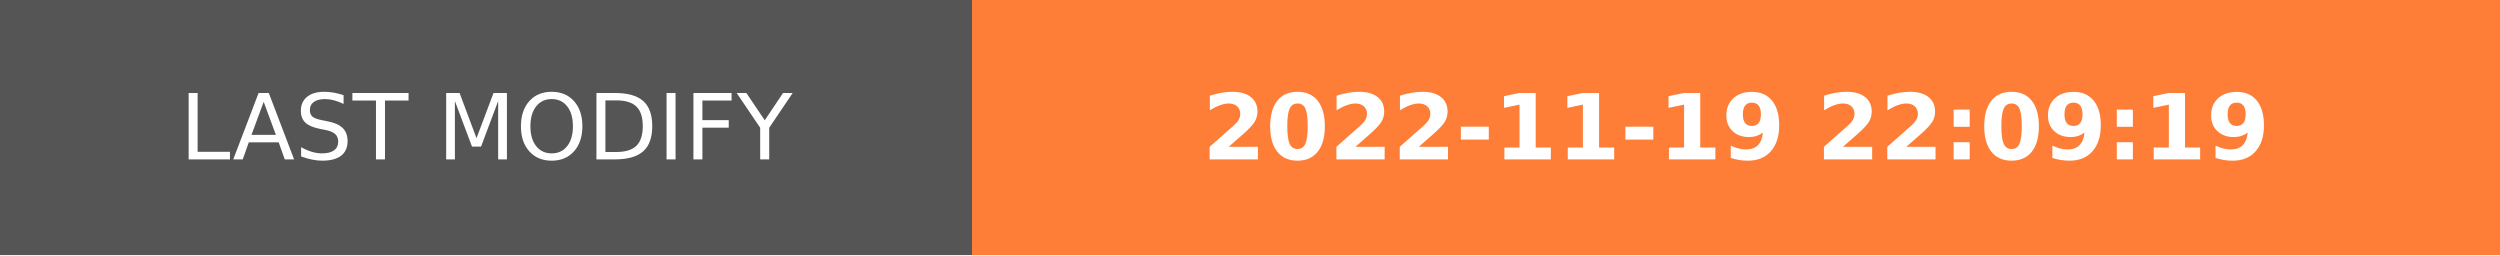
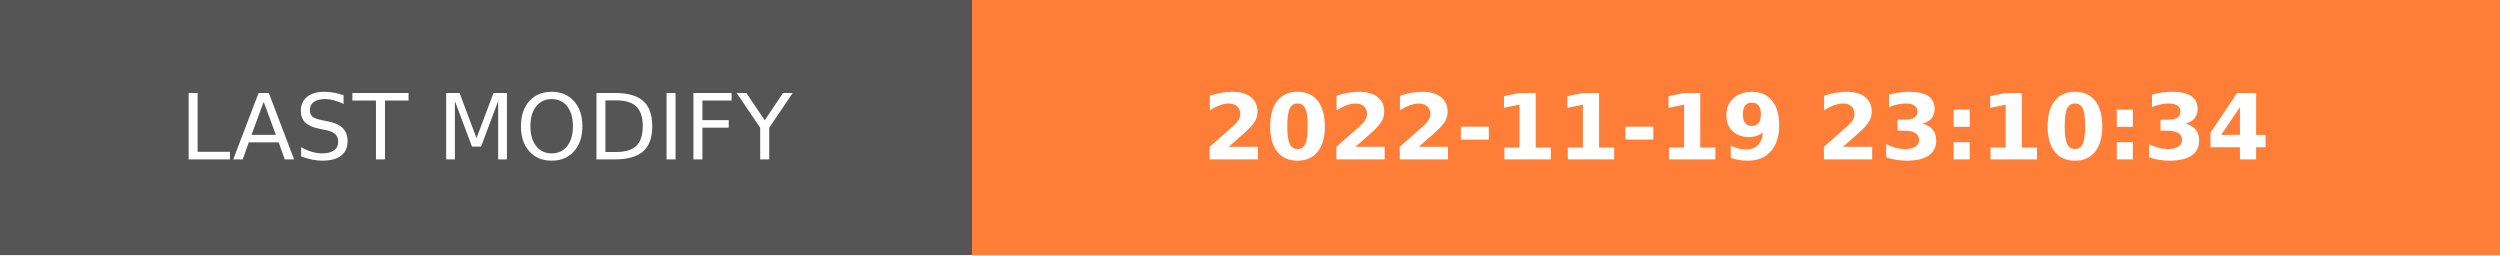
- <svg xmlns="http://www.w3.org/2000/svg" width="274.5" height="28" role="img" aria-label="LAST MODIFY: 2022-11-19 22:09:19">
+ <svg xmlns="http://www.w3.org/2000/svg" width="274.5" height="28" role="img" aria-label="LAST MODIFY: 2022-11-19 23:10:34">
  <g shape-rendering="crispEdges">
    <rect width="106.75" height="28" fill="#555" />
    <rect x="106.75" width="167.75" height="28" fill="#fe7d37" />
  </g>
  <g fill="#fff" text-anchor="middle" font-family="Verdana,Geneva,DejaVu Sans,sans-serif" text-rendering="geometricPrecision" font-size="100">
    <text transform="scale(.1)" x="533.75" y="175" textLength="827.5" fill="#fff">LAST MODIFY</text>
-     <text transform="scale(.1)" x="1906.25" y="175" textLength="1437.5" fill="#fff" font-weight="bold">2022-11-19 22:09:19</text>
+     <text transform="scale(.1)" x="1906.25" y="175" textLength="1437.5" fill="#fff" font-weight="bold">2022-11-19 23:10:34</text>
  </g>
</svg>
